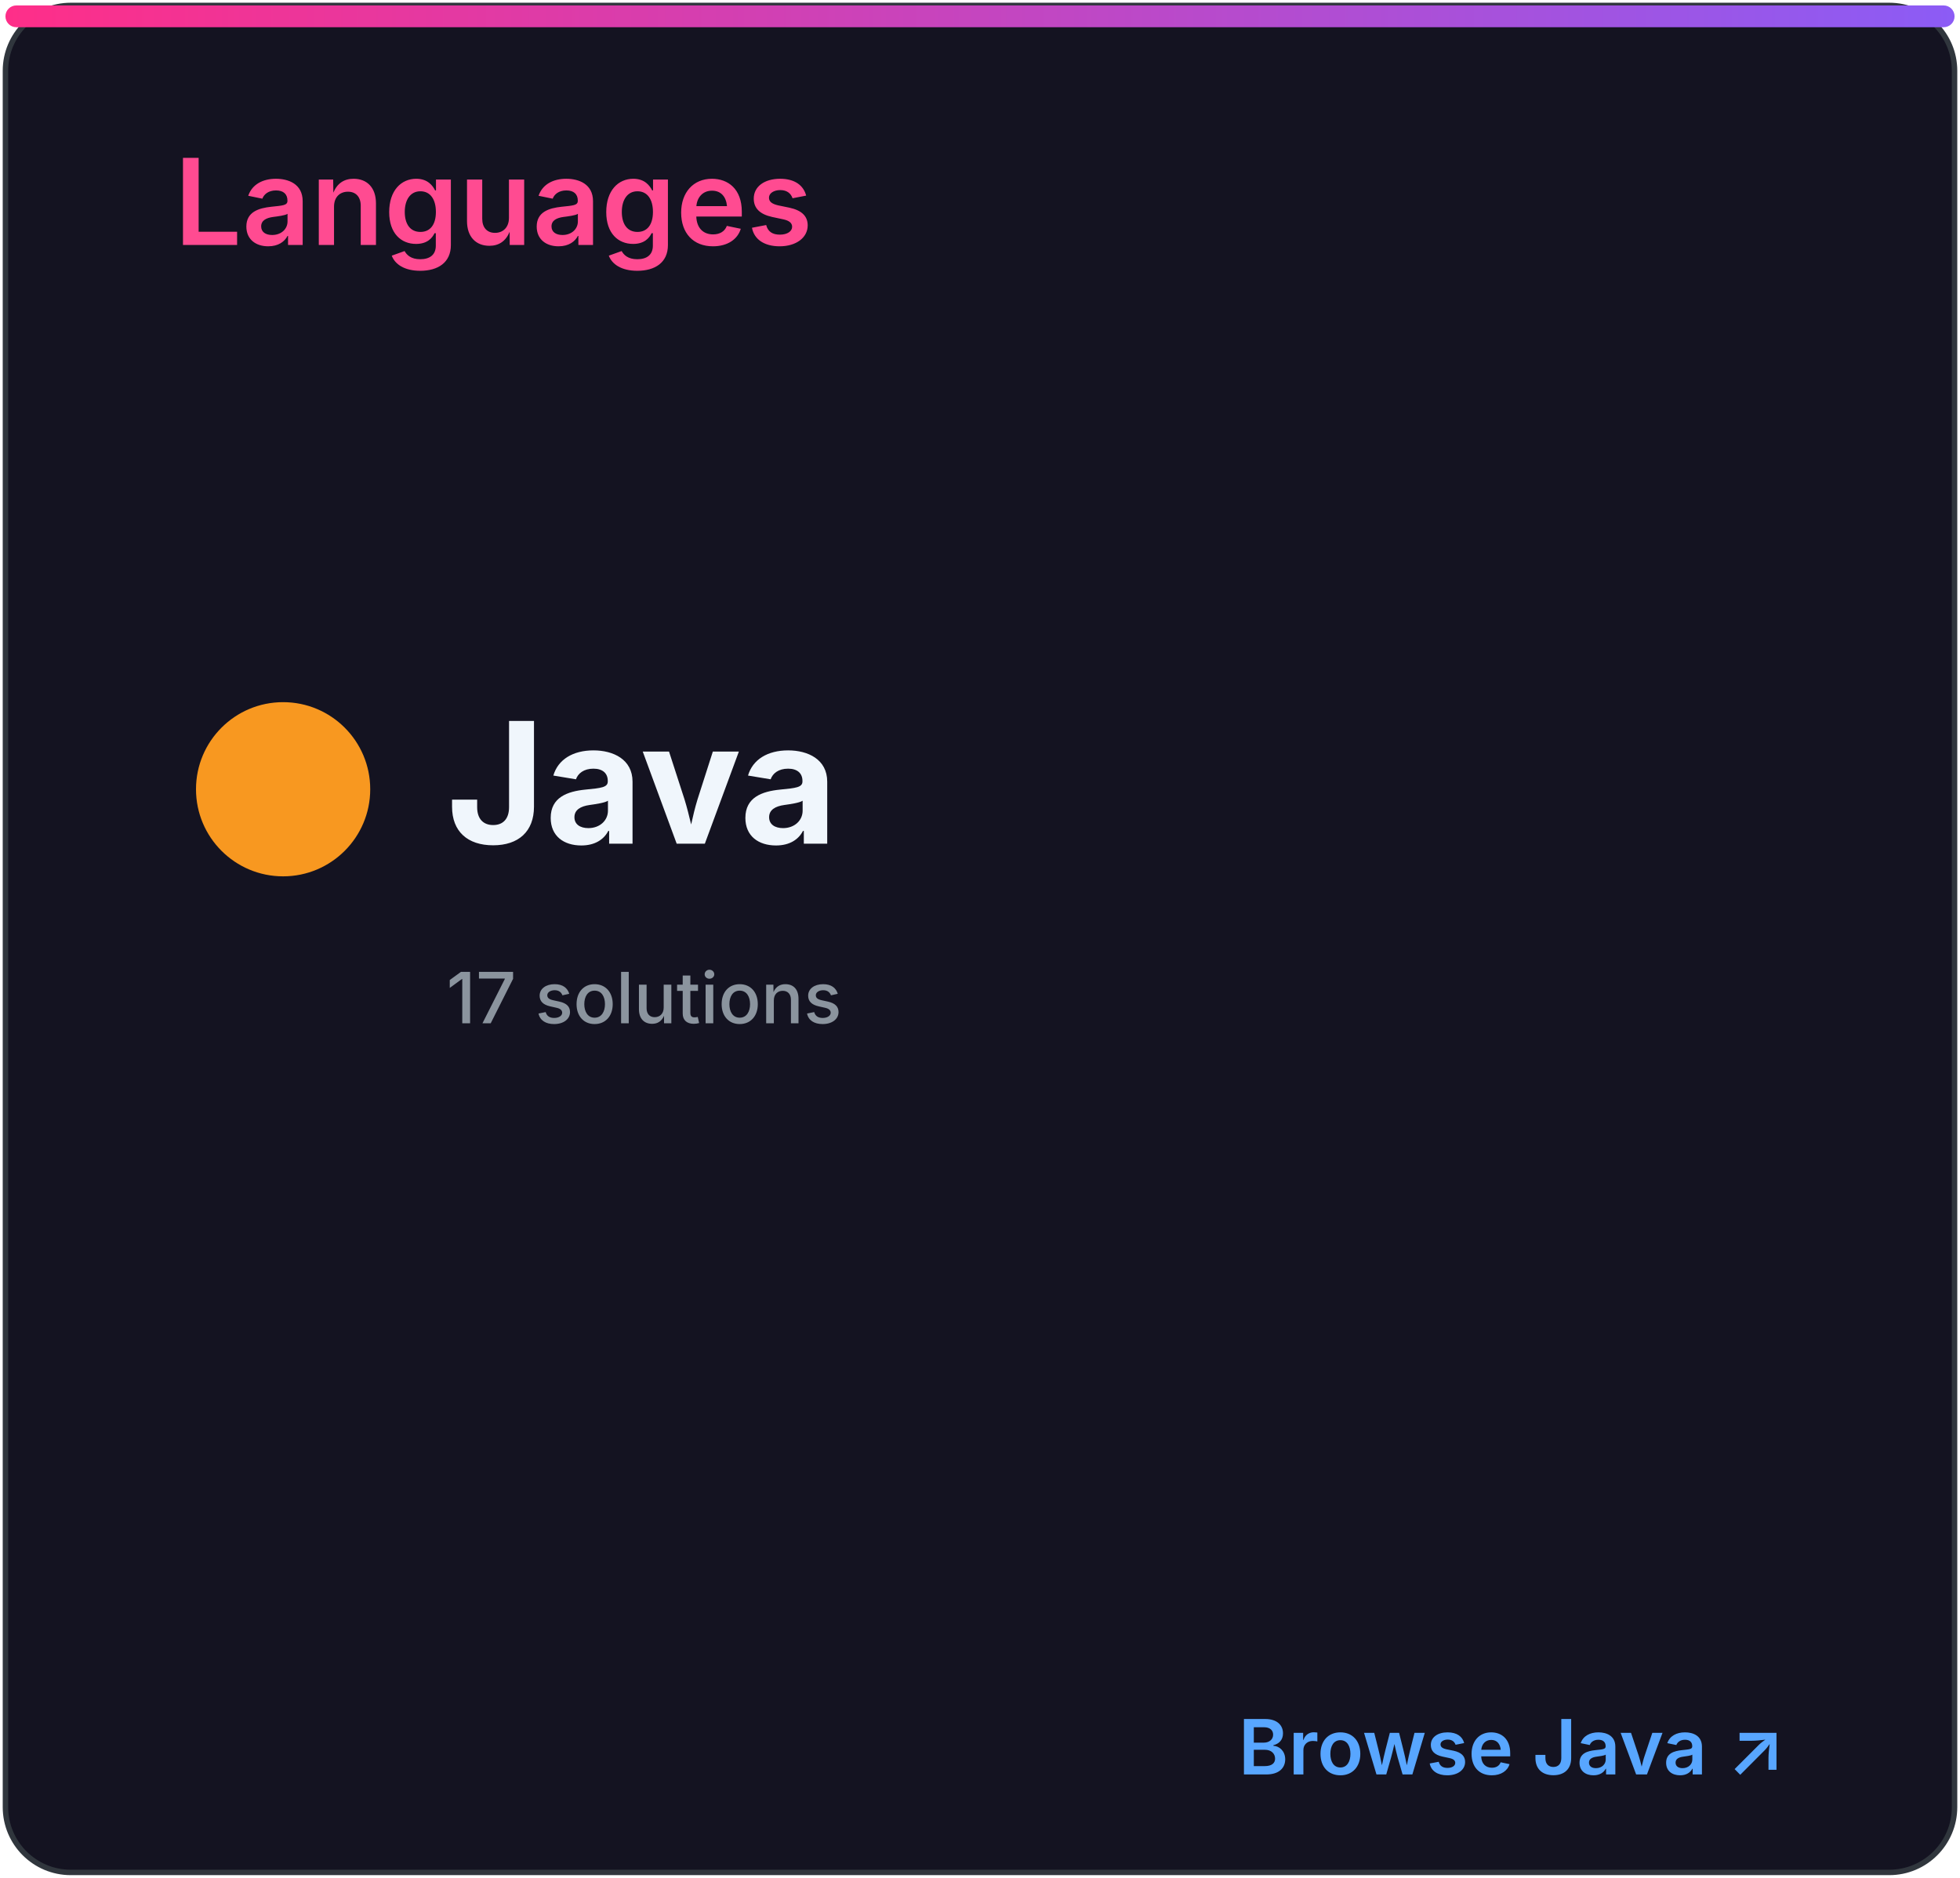
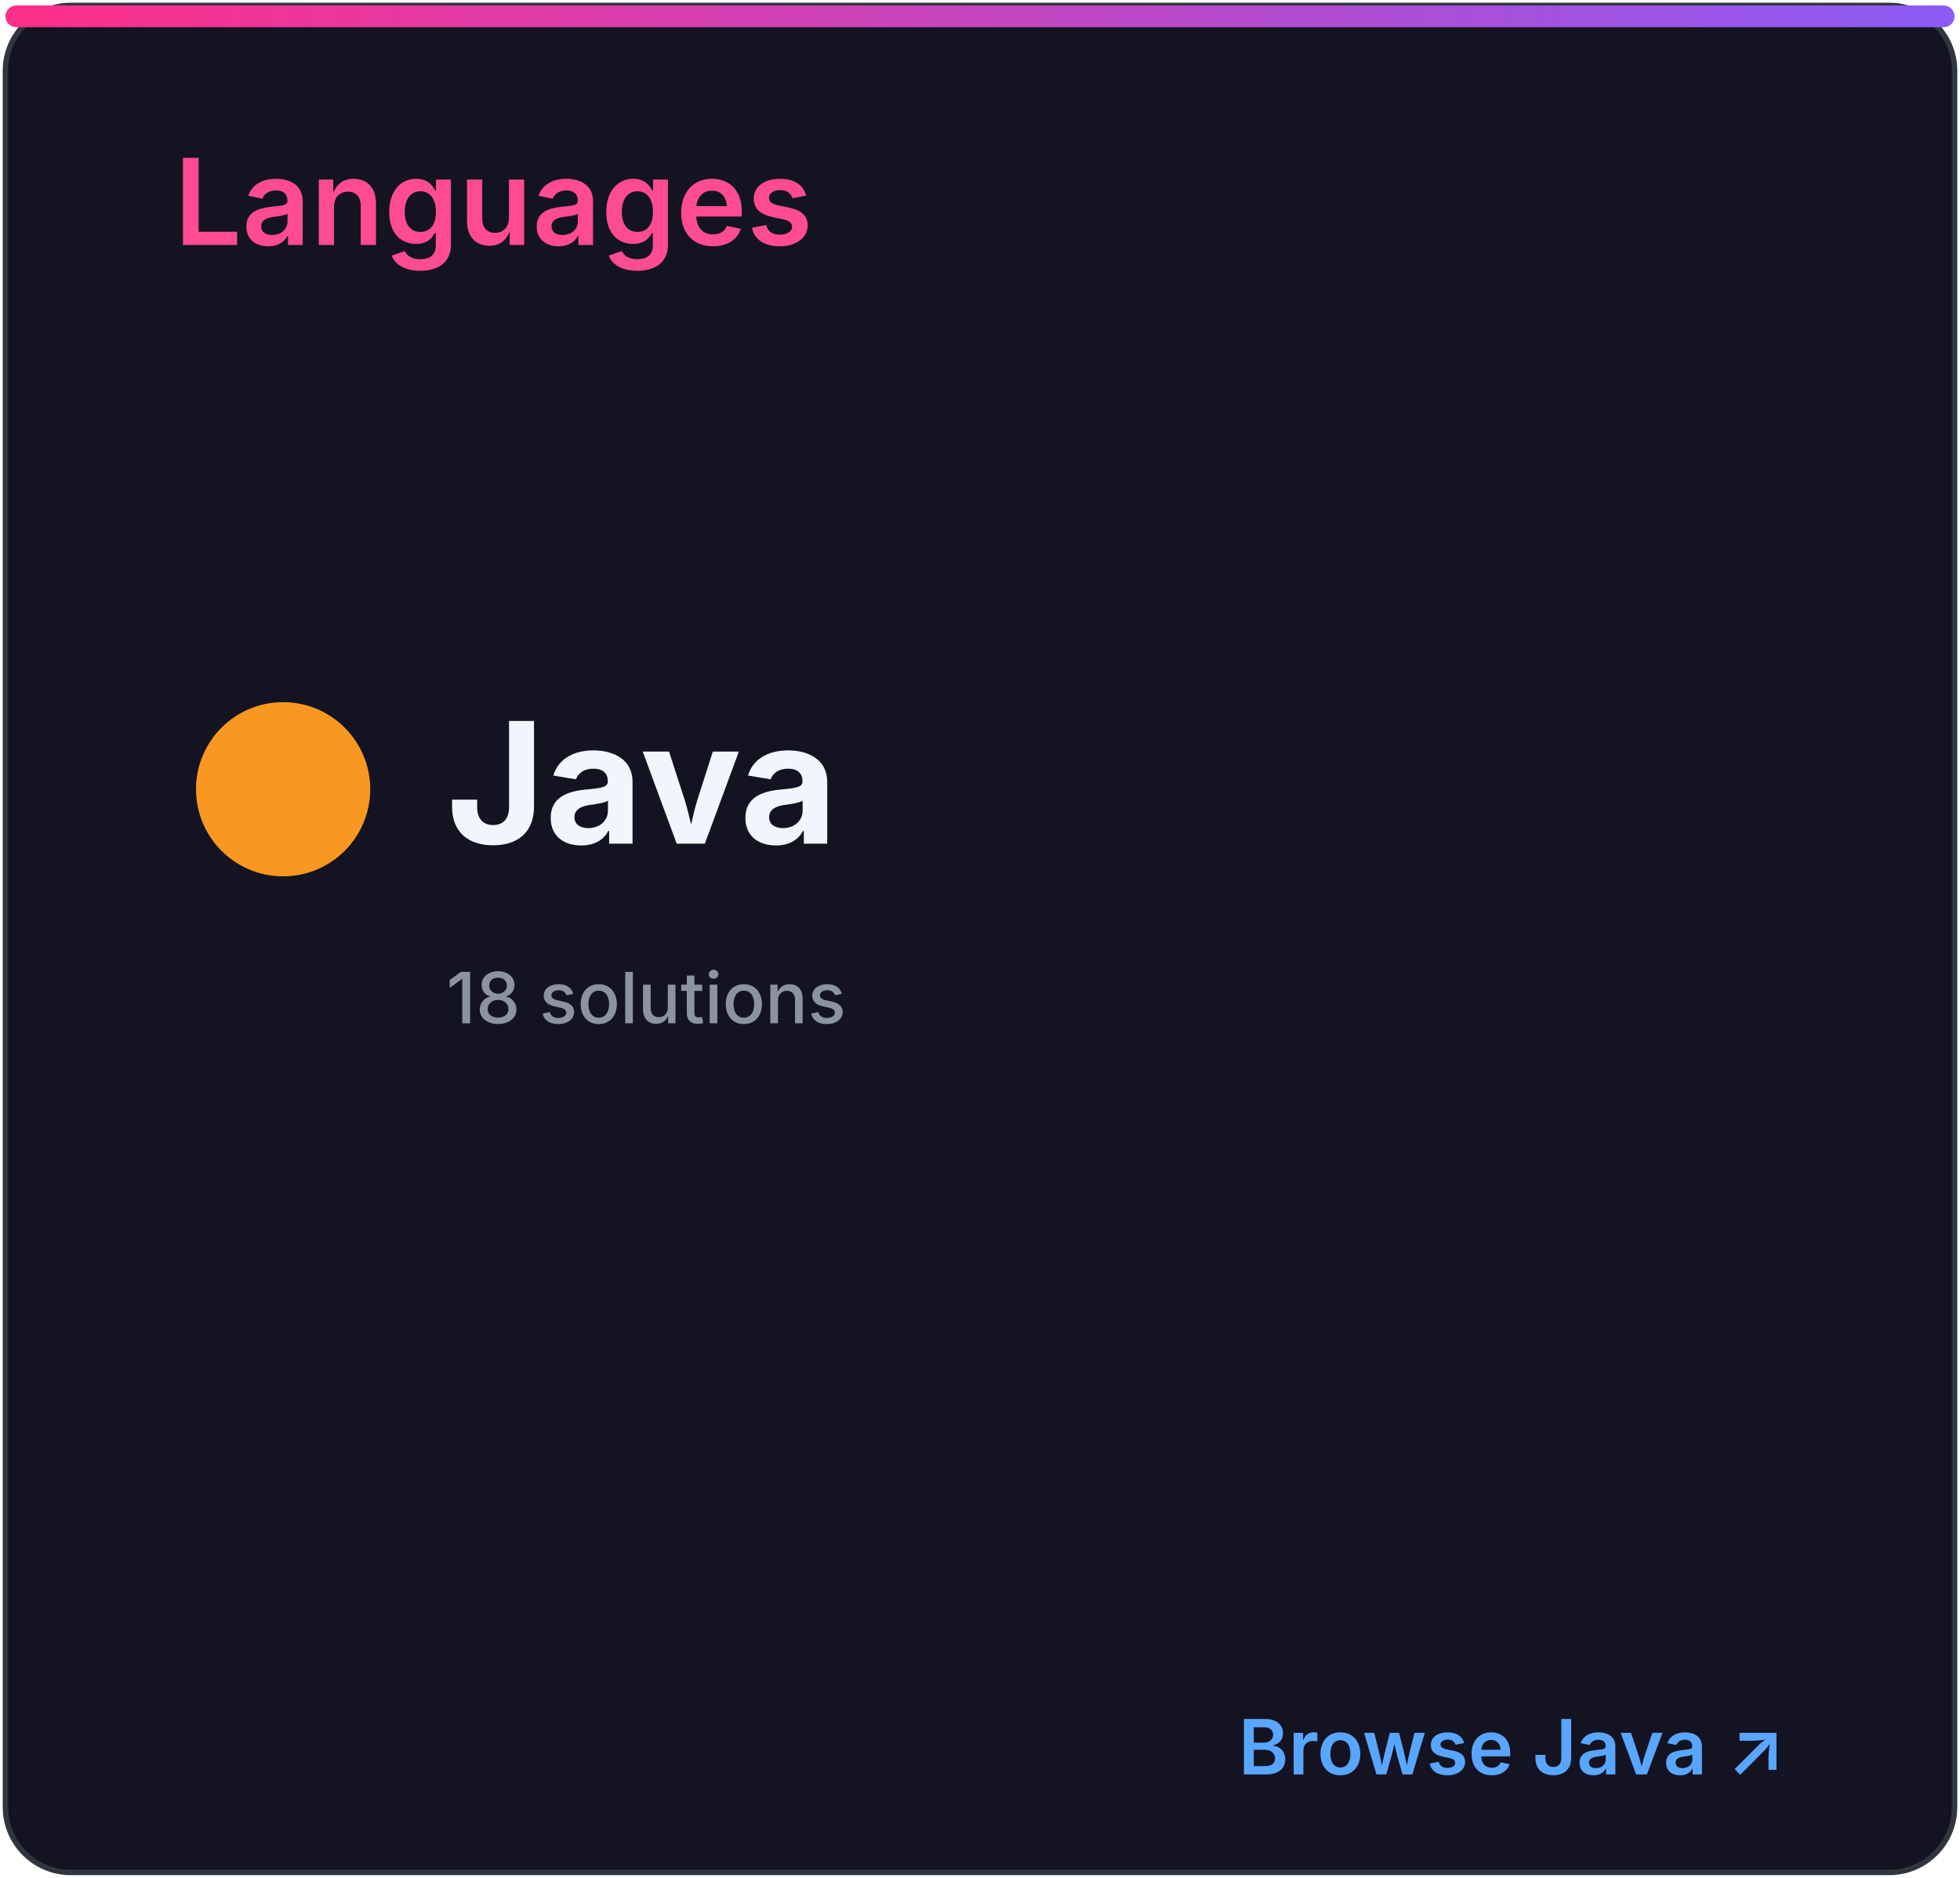
<svg xmlns="http://www.w3.org/2000/svg" width="360" height="345" viewBox="0 0 360 345" role="img" aria-labelledby="title desc">
  <defs>
    <linearGradient id="accent" x1="0" x2="1">
      <stop stop-color="#ff2e88" />
      <stop offset="1" stop-color="#8b5cf6" />
    </linearGradient>
    <clipPath id="bar">
      <rect x="32" y="82" width="296" height="8" rx="4" />
    </clipPath>
    <style>
.heading{font:600 22px -apple-system,BlinkMacSystemFont,'Segoe UI',sans-serif;fill:#ff4b91}
.eyebrow{font:600 10px -apple-system,BlinkMacSystemFont,'Segoe UI',sans-serif;letter-spacing:1.2px;fill:#8b949e}
.total{font:700 52px -apple-system,BlinkMacSystemFont,'Segoe UI',sans-serif;fill:#f0f6fc}
.metric{font:600 15px -apple-system,BlinkMacSystemFont,'Segoe UI',sans-serif;fill:#f0f6fc}
.count{font:700 16px -apple-system,BlinkMacSystemFont,'Segoe UI',sans-serif;fill:#f0f6fc}
.muted{font:500 13px -apple-system,BlinkMacSystemFont,'Segoe UI',sans-serif;fill:#8b949e}
.language{font:700 31px -apple-system,BlinkMacSystemFont,'Segoe UI',sans-serif;fill:#f0f6fc}
.link{font:600 14px -apple-system,BlinkMacSystemFont,'Segoe UI',sans-serif;fill:#58a6ff}
</style>
  </defs>
  <rect x="1" y="1" width="358" height="343" rx="12" fill="#141321" stroke="#30363d" />
  <rect x="1" y="1" width="358" height="4" rx="2" fill="url(#accent)" />
  <text x="32" y="45" class="heading">Languages</text>
  <circle cx="52" cy="145" r="16" fill="#f89820" />
  <text x="82" y="155" class="language">Java</text>
-   <text x="82" y="188" class="muted">17 solutions</text>
+   <text x="82" y="188" class="muted">18 solutions</text>
  <text x="328" y="326" class="link" text-anchor="end">Browse Java ↗</text>
</svg>
